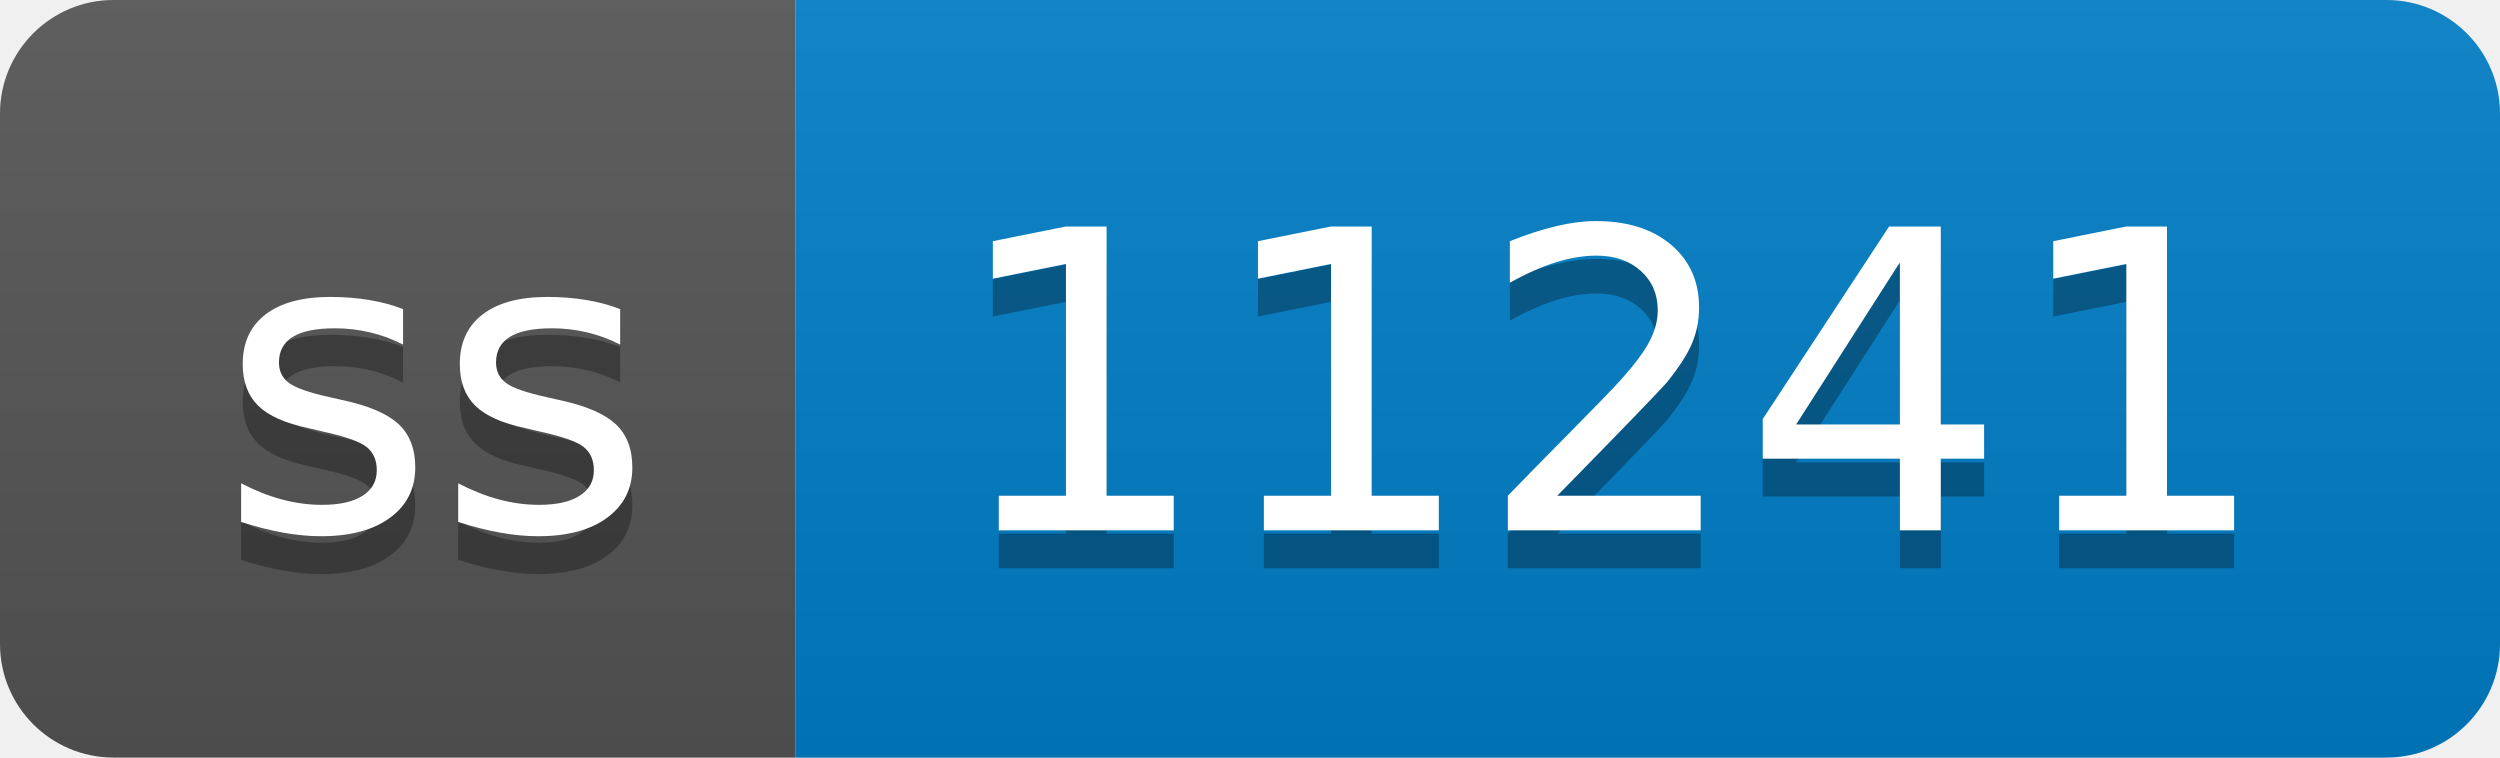
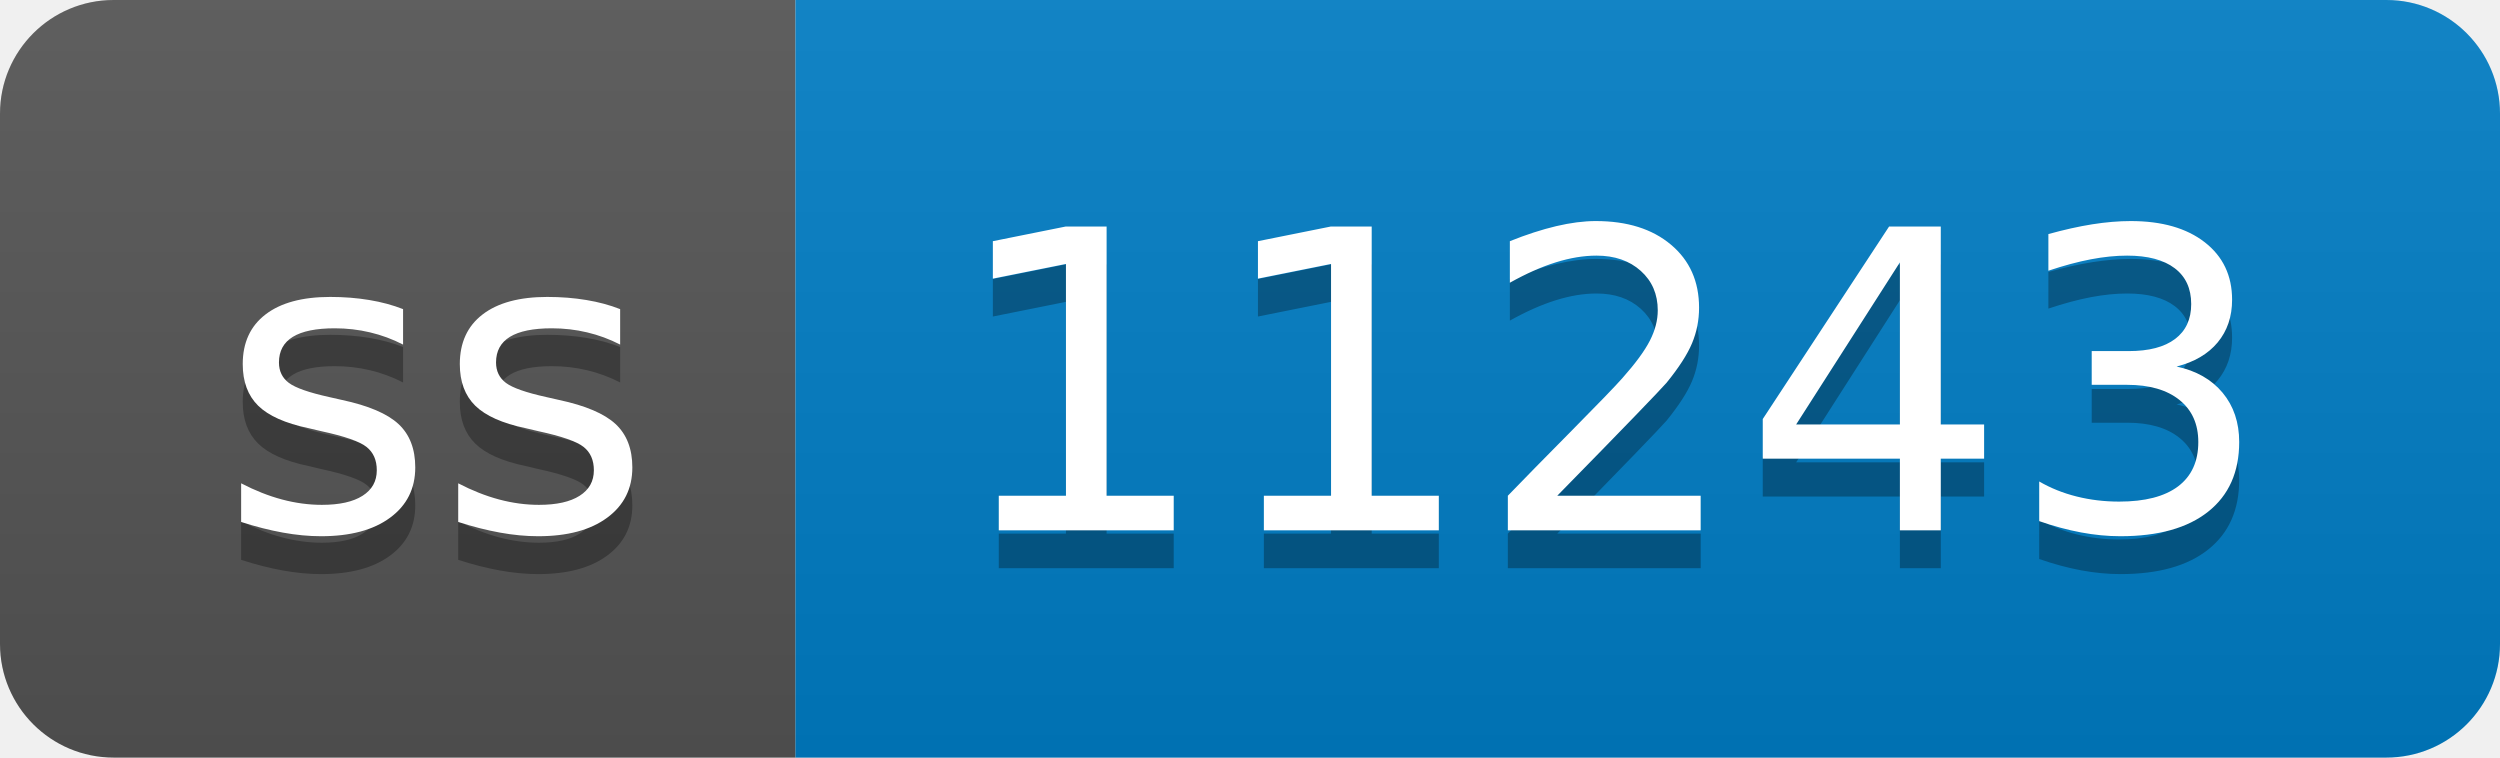
- <svg xmlns="http://www.w3.org/2000/svg" width="66" height="20" role="img" aria-label="ss: 11241">
+ <svg xmlns="http://www.w3.org/2000/svg" width="66" height="20" role="img" aria-label="ss: 11243">
  <linearGradient id="s" x2="0" y2="100%">
    <stop offset="0" stop-color="#bbb" stop-opacity=".1" />
    <stop offset="1" stop-opacity=".1" />
  </linearGradient>
  <clipPath id="r">
    <rect width="66" height="20" rx="3" fill="#fff" />
  </clipPath>
  <g clip-path="url(#r)">
    <rect width="21" height="20" fill="#555" />
    <rect x="21" width="45" height="20" fill="#007ec6" />
    <rect width="66" height="20" fill="url(#s)" />
  </g>
  <g fill="#fff" text-anchor="middle" font-family="Verdana,Geneva,DejaVu Sans,sans-serif" text-rendering="geometricPrecision" font-size="110">
    <text aria-hidden="true" x="115" y="150" fill="#010101" fill-opacity=".3" transform="scale(.1)" textLength="110">ss</text>
    <text x="115" y="140" transform="scale(.1)" fill="#fff" textLength="110">ss</text>
-     <text aria-hidden="true" x="425" y="150" fill="#010101" fill-opacity=".3" transform="scale(.1)" textLength="350">11241</text>
-     <text x="425" y="140" transform="scale(.1)" fill="#fff" textLength="350">11241</text>
+     <text aria-hidden="true" x="425" y="150" fill="#010101" fill-opacity=".3" transform="scale(.1)" textLength="350">11243</text>
+     <text x="425" y="140" transform="scale(.1)" fill="#fff" textLength="350">11243</text>
  </g>
</svg>
